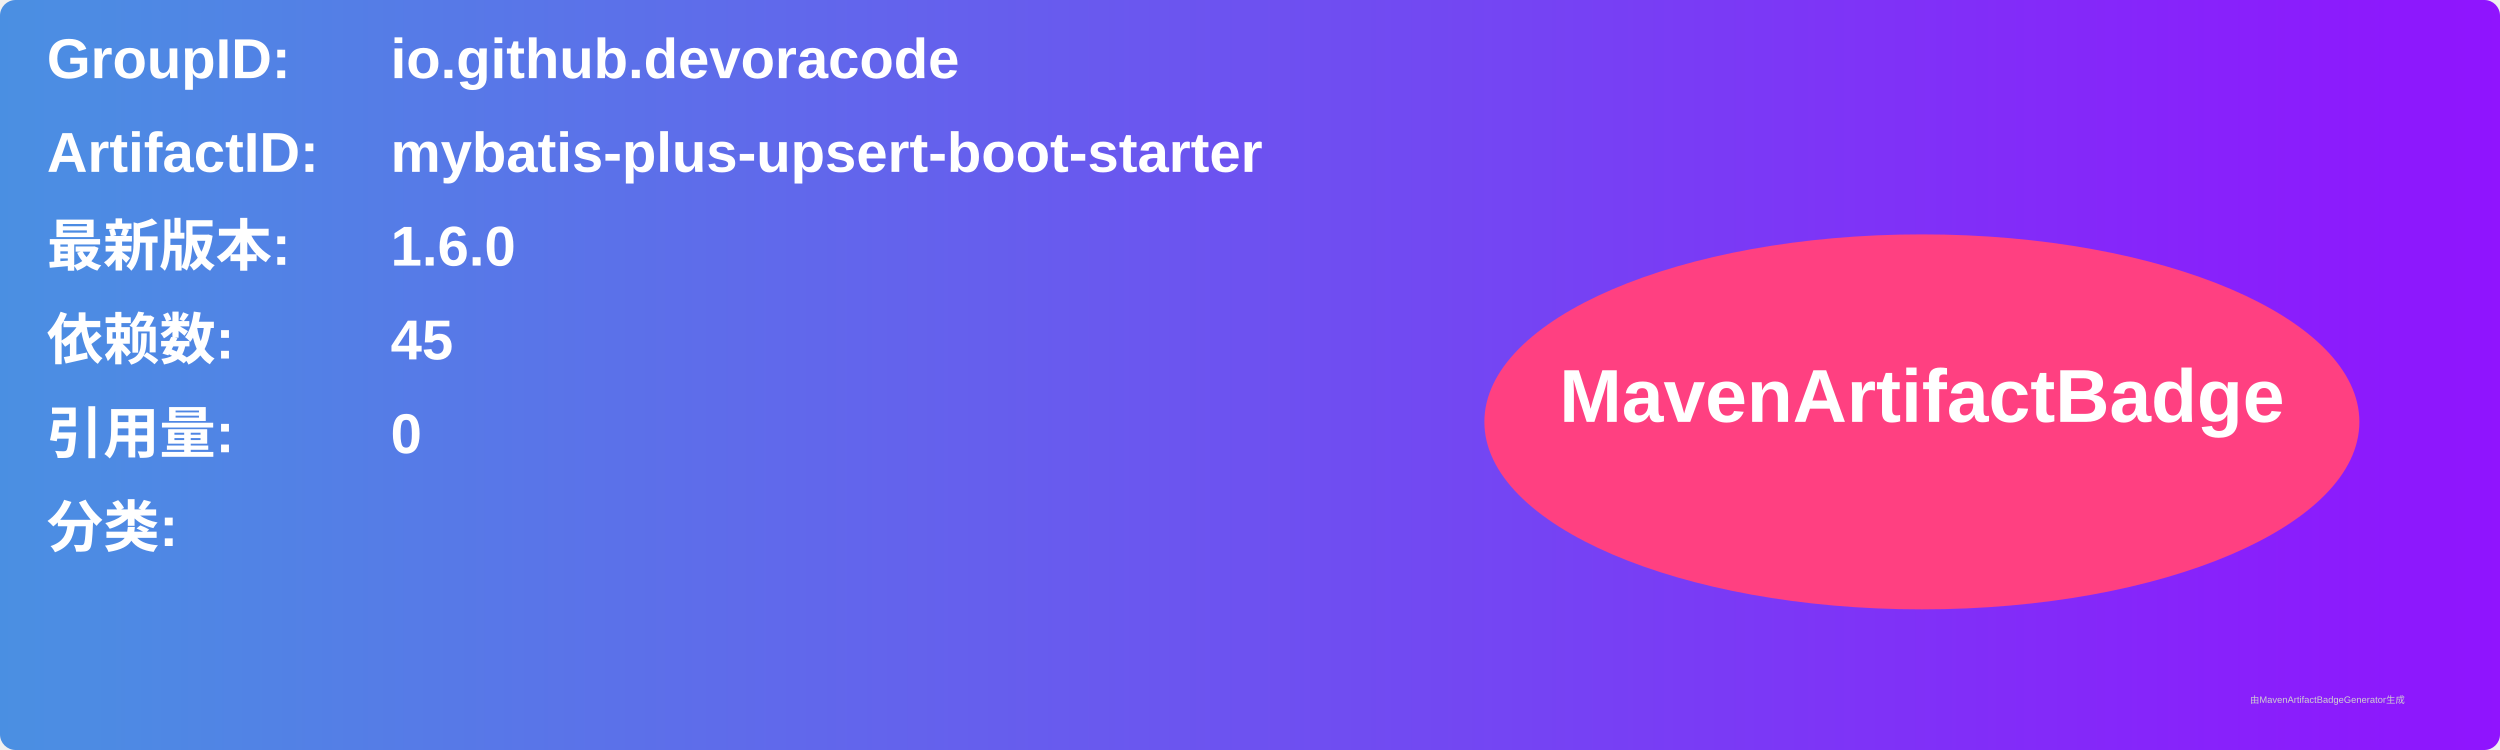
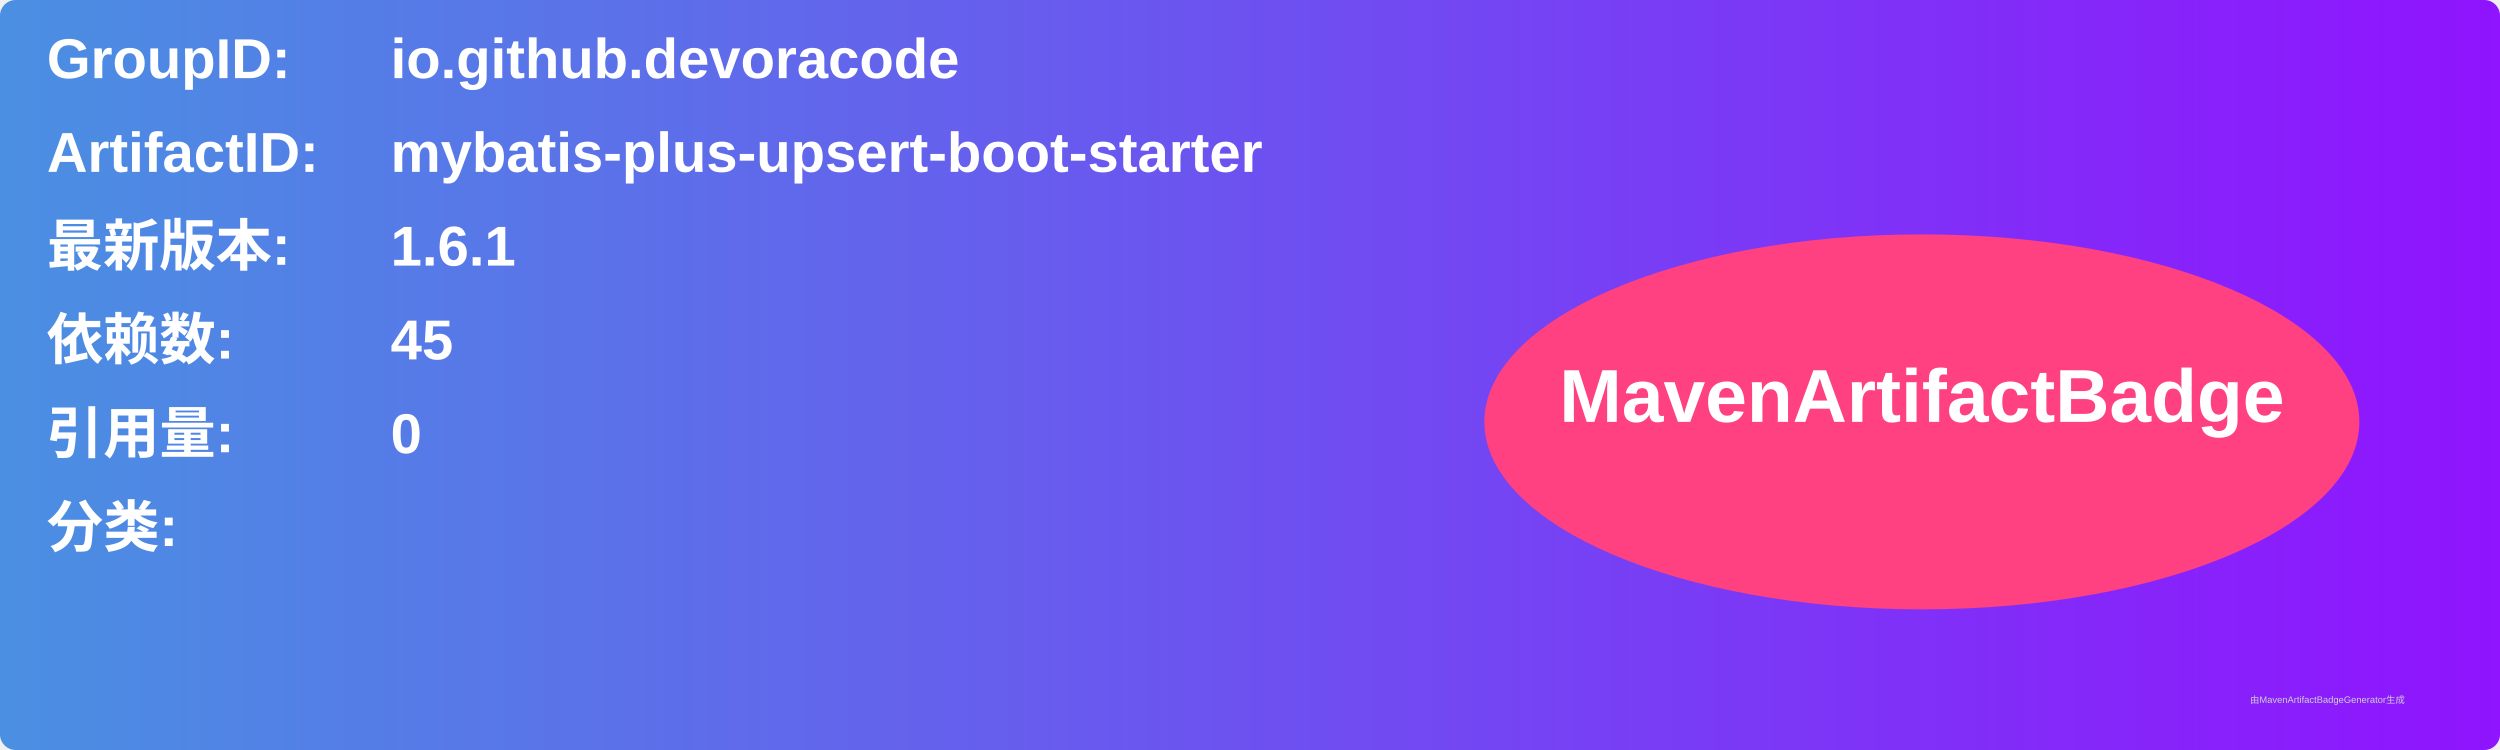
<svg xmlns="http://www.w3.org/2000/svg" width="800" height="240" viewBox="0 0 800 240">
  <linearGradient id="grad" x1="0%" y1="0%" x2="100%" y2="0%">
    <stop offset="0%" stop-color="#4a90e2" />
    <stop offset="100%" stop-color="#9013fe" />
  </linearGradient>
  <rect width="100%" height="100%" rx="5" ry="5" fill="url(#grad)" />
  <g transform="translate(15, 15)">
    <text x="0" y="10" font-family="Arial" font-size="18" fill="white" font-weight="bold" width="260">GroupID:</text>
    <text x="110" y="10" font-family="Arial" font-size="18" fill="white" font-weight="bold" width="460">io.github.devoracode</text>
    <text x="0" y="40" font-family="Arial" font-size="18" fill="white" font-weight="bold" width="260">ArtifactID:</text>
    <text x="110" y="40" font-family="Arial" font-size="18" fill="white" font-weight="bold" width="460">mybatis-plus-upsert-boot-starter</text>
    <text x="0" y="70" font-family="Arial" font-size="18" fill="white" font-weight="bold">最新版本:</text>
    <text x="110" y="70" font-family="Arial" font-size="18" fill="white" font-weight="bold">
-       <tspan font-weight="bold">1.6.0</tspan>
+       <tspan font-weight="bold">1.6.1</tspan>
    </text>
    <text x="0" y="100" font-family="Arial" font-size="18" fill="white" font-weight="bold">依赖数: </text>
    <text x="110" y="100" font-family="Arial" font-size="18" fill="white">
      <tspan font-weight="bold">45</tspan>
    </text>
    <text x="0" y="130" font-family="Arial" font-size="18" fill="white" font-weight="bold">引用量: </text>
    <text x="110" y="130" font-family="Arial" font-size="18" fill="white">
      <tspan font-weight="bold">0</tspan>
    </text>
    <text x="0" y="160" font-family="Arial" font-size="18" fill="white" font-weight="bold">分类:</text>
    <text x="10" y="190" font-family="Arial" font-size="10" fill="white">
      <tspan font-weight="bold" />
    </text>
    <ellipse cx="600" cy="120" rx="140" ry="60" fill="#ff4081" />
    <text x="600" y="120" text-anchor="middle" font-family="Arial" font-size="24" fill="white" font-weight="bold">MavenArtifactBadge</text>
  </g>
  <text x="720" y="225" font-family="Arial" font-size="3" fill="#d0d0d0">由MavenArtifactBadgeGenerator生成</text>
</svg>
